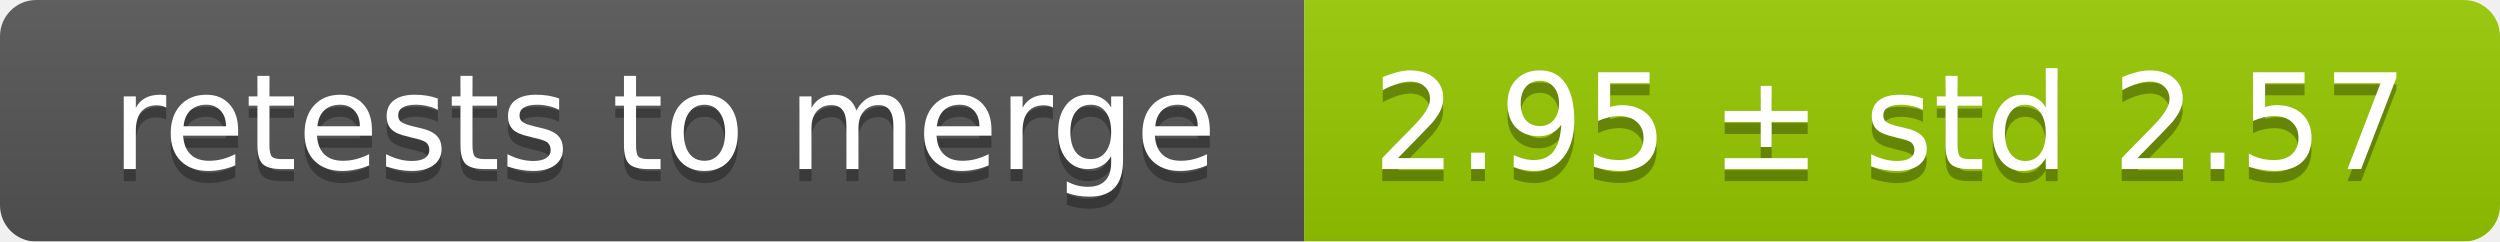
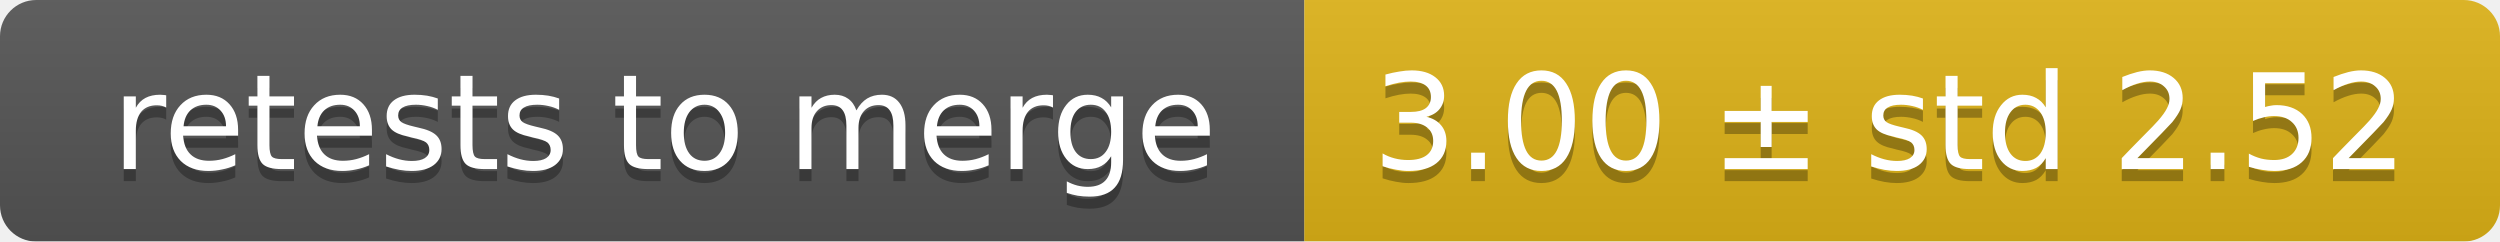
<svg xmlns="http://www.w3.org/2000/svg" width="207" height="20">
  <linearGradient id="smooth" x2="0" y2="100%">
    <stop offset="0" stop-color="#bbb" stop-opacity=".1" />
    <stop offset="1" stop-opacity=".1" />
  </linearGradient>
  <mask id="round">
    <rect width="207" height="20" rx="3" fill="#fff" />
  </mask>
  <g mask="url(#round)">
    <rect width="108" height="20" fill="#555" />
-     <rect x="108" width="99" height="20" fill="#97ca00" />
+     <rect x="108" width="99" height="20" fill="#dfb317" />
    <rect width="207" height="20" fill="url(#smooth)" />
  </g>
  <g fill="#fff" text-anchor="middle" font-family="DejaVu Sans,Verdana,Geneva,sans-serif" font-size="11">
    <text x="55" y="15" fill="#010101" fill-opacity=".3">retests to merge</text>
    <text x="55" y="14">retests to merge</text>
-     <text x="156.5" y="15" fill="#010101" fill-opacity=".3">2.95 ± std 2.57</text>
-     <text x="156.5" y="14">2.95 ± std 2.57</text>
+     <text x="156.5" y="15" fill="#010101" fill-opacity=".3">3.00 ± std 2.52</text>
+     <text x="156.5" y="14">3.00 ± std 2.52</text>
  </g>
</svg>
